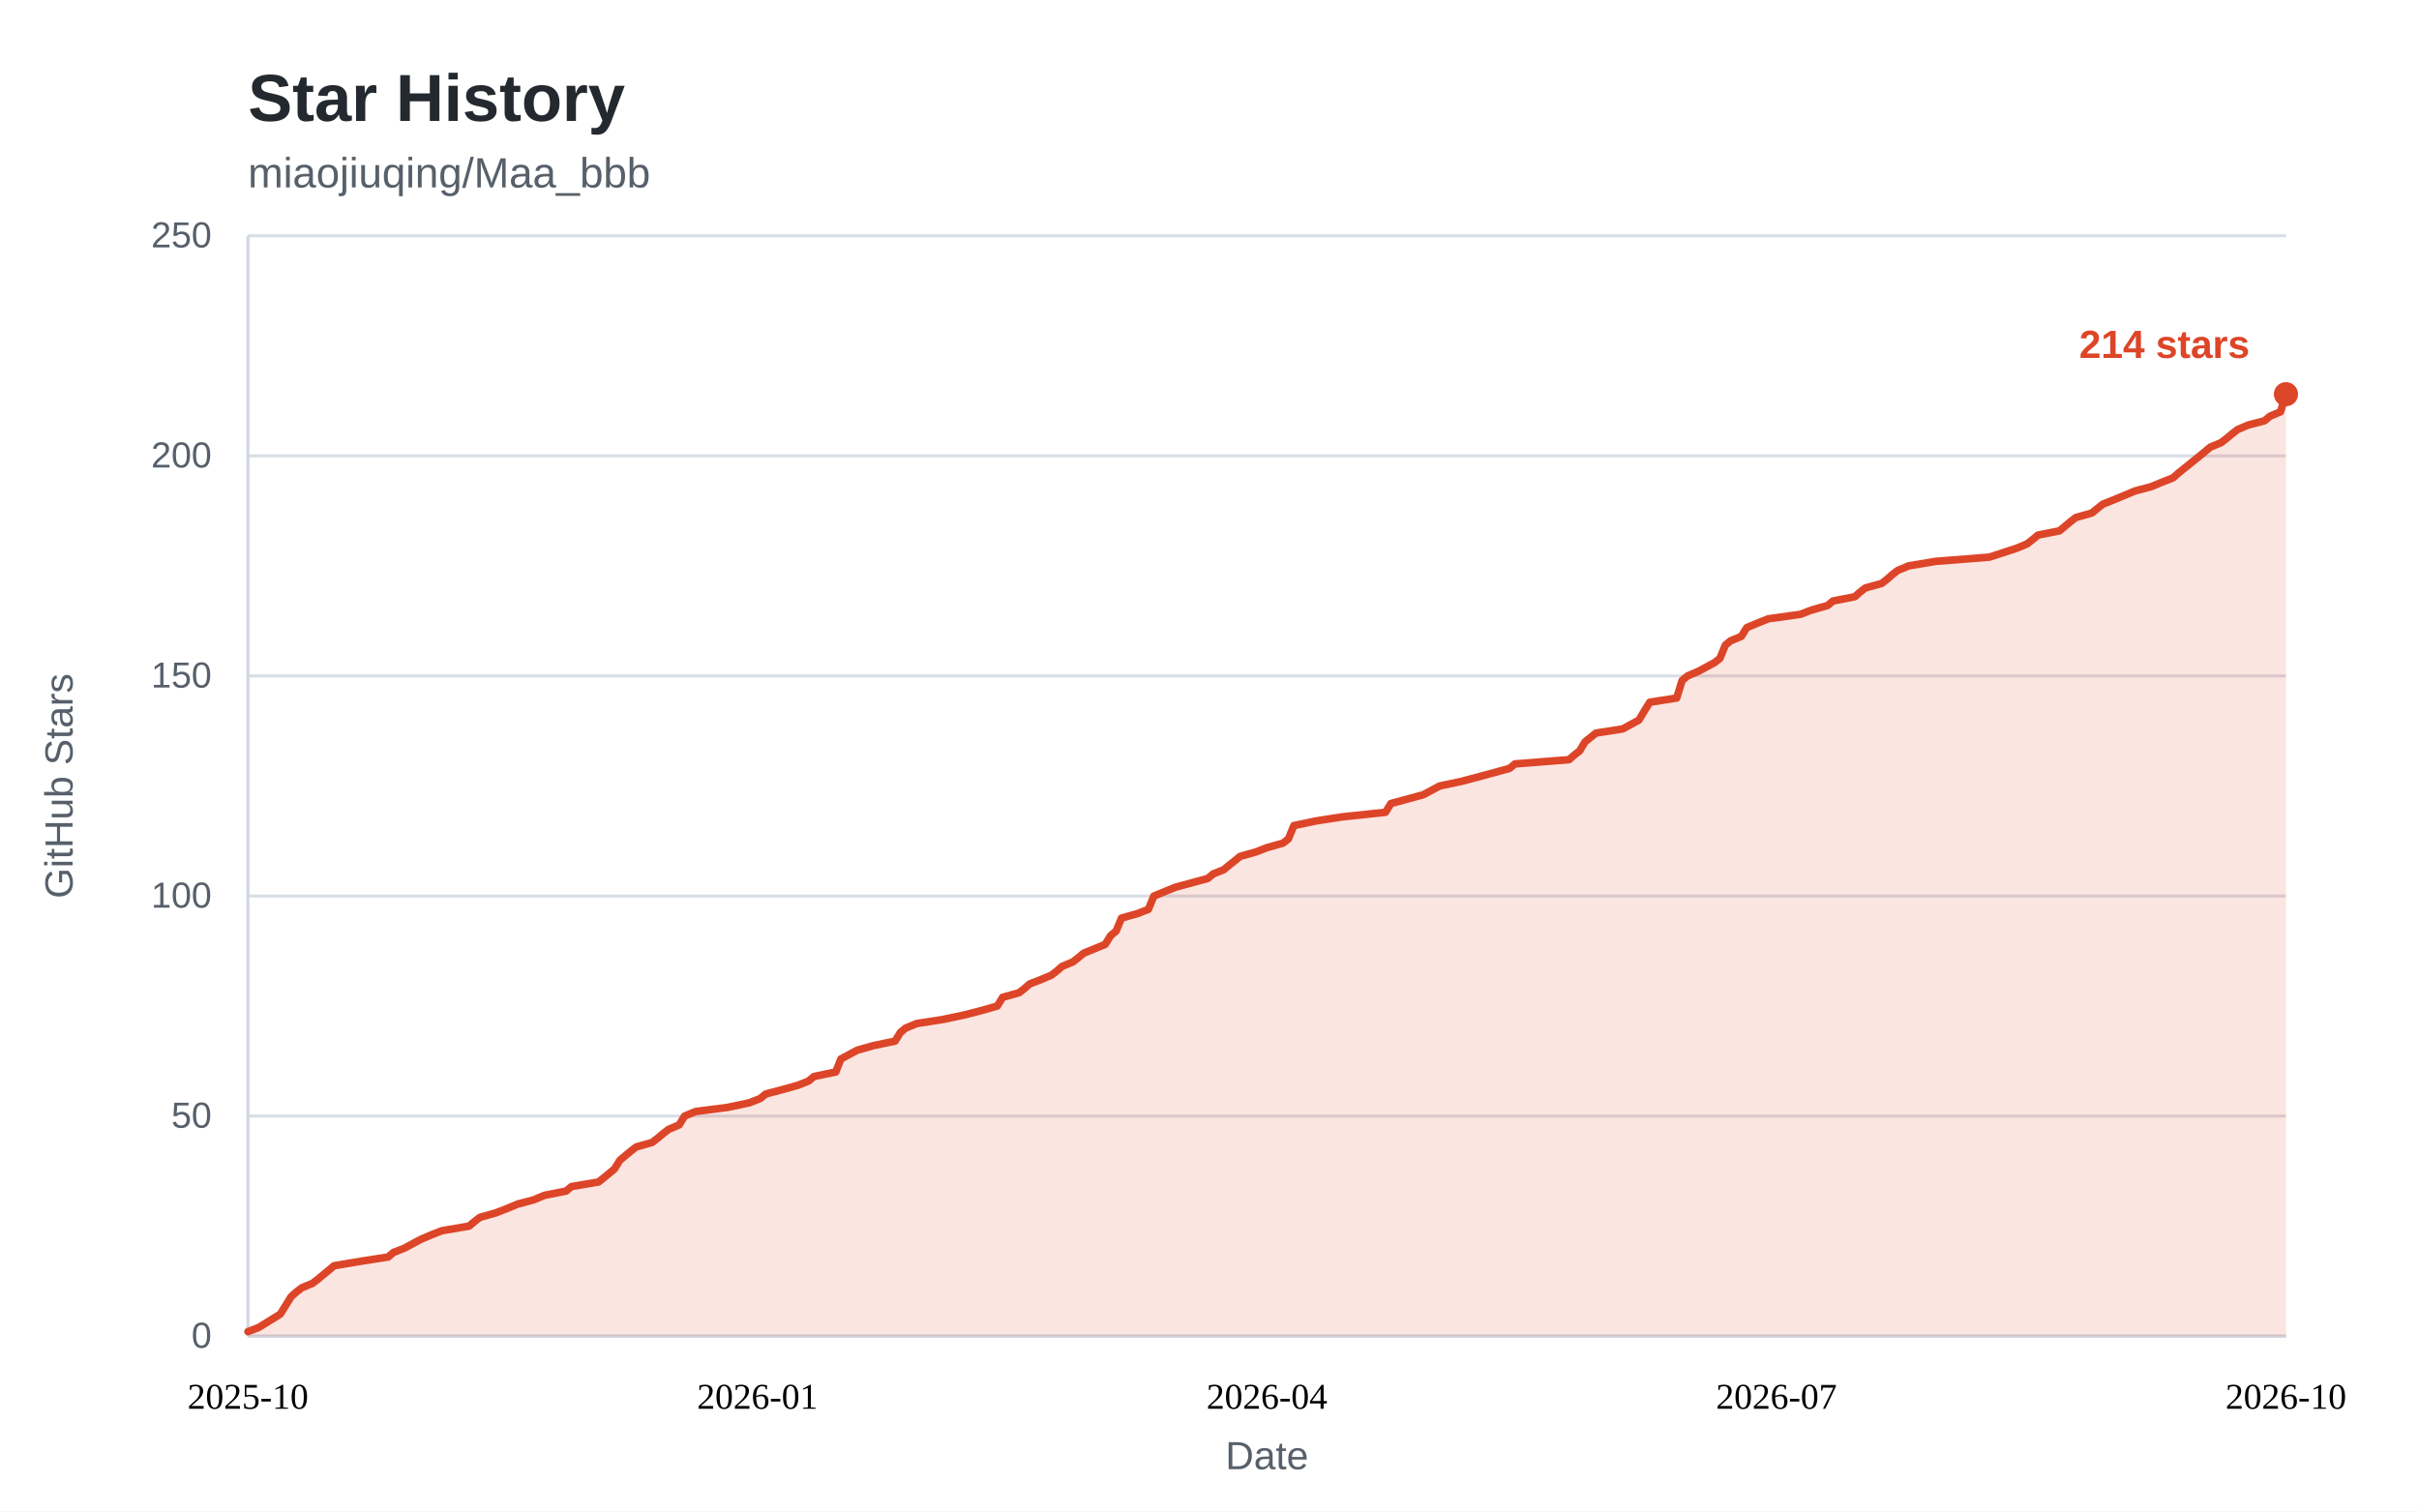
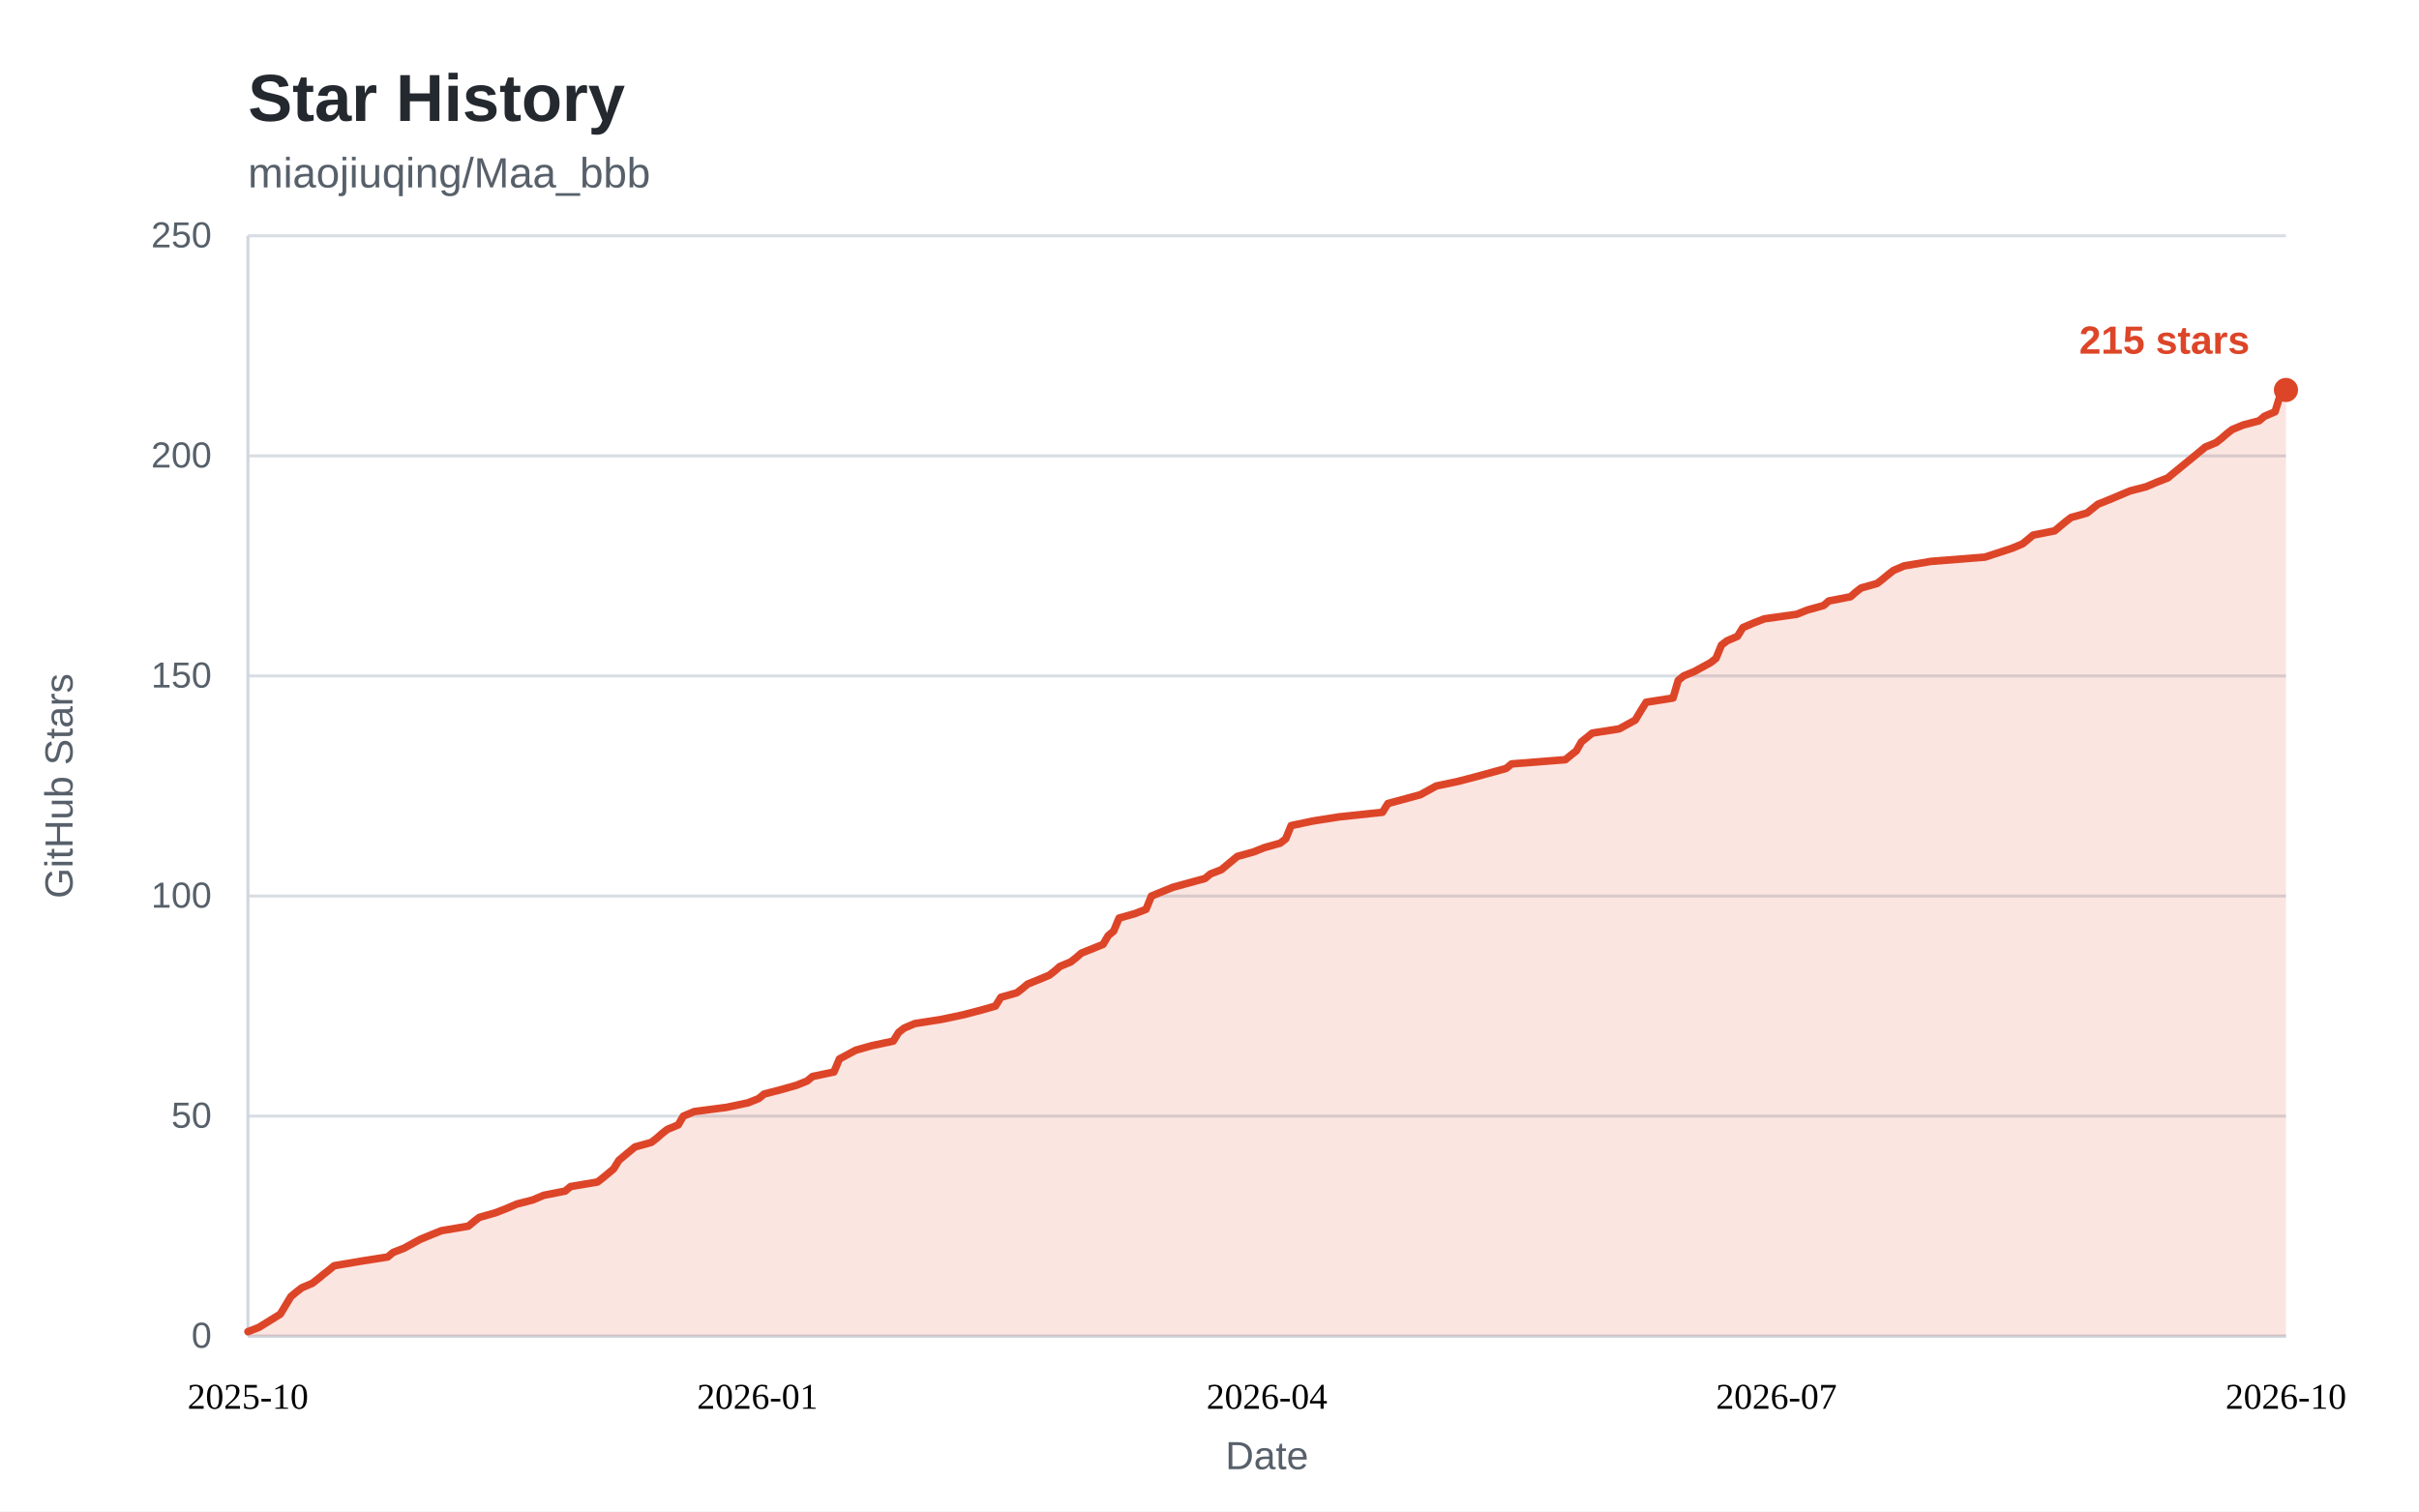
<svg xmlns="http://www.w3.org/2000/svg" width="800" height="500" viewBox="0 0 800 500" role="img" aria-labelledby="star-history-title">
  <style>
    .bg { fill: #ffffff; }
    .panel { fill: #ffffff; }
    .title { fill: #24292f; font: 600 22px "Segoe UI", "Helvetica Neue", Arial, sans-serif; }
    .subtitle { fill: #57606a; font: 400 14px "Segoe UI", "Helvetica Neue", Arial, sans-serif; }
    .tick { fill: #57606a; font: 400 12px "Segoe UI", "Helvetica Neue", Arial, sans-serif; }
    .tick line { stroke: #d8dee4; stroke-width: 1; }
    .axis { stroke: #d0d7de; stroke-width: 1; }
    .axis-label { fill: #57606a; font: 400 13px "Segoe UI", "Helvetica Neue", Arial, sans-serif; }
    .area { fill: rgba(221, 69, 40, 0.14); }
    .line { fill: none; stroke: #dd4528; stroke-width: 2.5; stroke-linejoin: round; stroke-linecap: round; }
    .dot { fill: #dd4528; }
    .value { fill: #dd4528; font: 600 13px "Segoe UI", "Helvetica Neue", Arial, sans-serif; }
    .badge { fill: #dd4528; }
    .badge-text { fill: #ffffff; font: 600 13px "Segoe UI", "Helvetica Neue", Arial, sans-serif; }
    @media (prefers-color-scheme: dark) {
      .bg, .panel { fill: #0d1117; }
      .title { fill: #e6edf3; }
      .subtitle, .tick, .axis-label { fill: #8b949e; }
      .tick line { stroke: #21262d; }
      .axis { stroke: #30363d; }
      .area { fill: rgba(255, 123, 90, 0.15); }
      .line { stroke: #ff7b5a; }
      .dot { fill: #ff7b5a; }
      .value { fill: #ff7b5a; }
      .badge { fill: #ff7b5a; }
      .badge-text { fill: #0d1117; }
    }
  </style>
  <rect class="bg" x="0" y="0" width="800" height="500" />
  <text class="title" x="82" y="40">Star History</text>
  <text class="subtitle" x="82" y="62">miaojiuqing/Maa_bbb</text>
  <g class="ticks">
    <g class="tick">
      <line x1="82" y1="442.0" x2="756.0" y2="442.0" />
      <text x="70" y="442.0" dy="0.32em" text-anchor="end">0</text>
    </g>
    <g class="tick">
      <line x1="82" y1="369.2" x2="756.0" y2="369.2" />
      <text x="70" y="369.2" dy="0.32em" text-anchor="end">50</text>
    </g>
    <g class="tick">
      <line x1="82" y1="296.4" x2="756.0" y2="296.4" />
      <text x="70" y="296.4" dy="0.32em" text-anchor="end">100</text>
    </g>
    <g class="tick">
      <line x1="82" y1="223.6" x2="756.0" y2="223.6" />
      <text x="70" y="223.6" dy="0.32em" text-anchor="end">150</text>
    </g>
    <g class="tick">
      <line x1="82" y1="150.8" x2="756.0" y2="150.8" />
      <text x="70" y="150.8" dy="0.32em" text-anchor="end">200</text>
    </g>
    <g class="tick">
      <line x1="82" y1="78.0" x2="756.0" y2="78.0" />
      <text x="70" y="78.0" dy="0.32em" text-anchor="end">250</text>
    </g>
  </g>
  <line class="axis" x1="82" y1="442.0" x2="756.0" y2="442.0" />
  <line class="axis" x1="82" y1="78" x2="82" y2="442.0" />
-   <path class="area" d="M82.0 440.5 L85.6 439.1 L92.7 434.7 L96.3 428.9 L98.0 427.4 L99.8 426.0 L103.4 424.5 L105.2 423.1 L107.0 421.6 L108.7 420.2 L110.5 418.7 L119.4 417.2 L128.4 415.8 L130.1 414.3 L133.7 412.9 L139.1 410.0 L142.6 408.5 L146.2 407.1 L155.1 405.6 L156.9 404.1 L158.7 402.7 L164.0 401.2 L167.6 399.8 L171.2 398.3 L176.5 396.9 L180.1 395.4 L187.2 394.0 L189.0 392.5 L197.9 391.0 L199.7 389.6 L201.5 388.1 L203.2 386.7 L205.0 383.8 L208.6 380.8 L210.4 379.4 L215.7 377.9 L217.5 376.5 L219.3 375.0 L221.1 373.6 L224.6 372.1 L226.4 369.2 L230.0 367.7 L240.7 366.3 L247.8 364.8 L251.4 363.4 L253.2 361.9 L258.5 360.5 L263.9 359.0 L267.4 357.6 L269.2 356.1 L276.4 354.6 L278.1 350.3 L283.5 347.4 L288.8 345.9 L296.0 344.4 L297.8 341.5 L299.5 340.1 L303.1 338.6 L312.0 337.2 L319.1 335.7 L324.5 334.3 L329.8 332.8 L331.6 329.9 L337.0 328.4 L338.8 327.0 L340.5 325.5 L344.1 324.1 L347.7 322.6 L349.5 321.2 L351.2 319.7 L354.8 318.2 L356.6 316.8 L358.4 315.3 L365.5 312.4 L367.3 309.5 L369.1 308.0 L370.9 303.7 L376.2 302.2 L379.8 300.8 L381.6 296.4 L388.7 293.5 L399.4 290.6 L401.2 289.1 L404.7 287.7 L406.5 286.2 L408.3 284.8 L410.1 283.3 L415.4 281.8 L419.0 280.4 L424.3 278.9 L426.1 277.5 L427.9 273.1 L435.0 271.6 L444.0 270.2 L458.2 268.7 L460.0 265.8 L470.7 262.9 L476.1 260.0 L483.2 258.5 L488.5 257.1 L499.2 254.2 L501.0 252.7 L518.9 251.3 L520.6 249.8 L522.4 248.4 L524.2 245.4 L527.8 242.5 L536.7 241.1 L542.0 238.2 L543.8 235.2 L545.6 232.3 L554.5 230.9 L556.3 225.1 L558.1 223.6 L561.6 222.1 L567.0 219.2 L568.8 217.8 L570.6 213.4 L572.3 212.0 L575.9 210.5 L577.7 207.6 L581.3 206.1 L584.8 204.7 L595.5 203.2 L599.1 201.8 L604.4 200.3 L606.2 198.8 L613.4 197.4 L615.1 195.9 L616.9 194.5 L622.3 193.0 L624.1 191.6 L625.8 190.1 L627.6 188.7 L631.2 187.2 L640.1 185.7 L657.9 184.3 L666.8 181.4 L670.4 179.9 L672.2 178.5 L674.0 177.0 L681.1 175.6 L682.9 174.1 L684.7 172.6 L686.5 171.2 L691.8 169.7 L695.4 166.8 L698.9 165.4 L706.1 162.4 L711.4 161.0 L715.0 159.5 L718.6 158.1 L720.3 156.6 L727.5 150.8 L731.0 147.9 L734.6 146.4 L736.4 145.0 L738.2 143.5 L740.0 142.1 L743.5 140.6 L748.9 139.2 L750.7 137.7 L754.2 136.2 L756.0 130.4 L756.0 442.0 L82 442.0 Z" />
-   <path class="line" d="M82.0 440.5 L85.6 439.1 L92.7 434.7 L96.3 428.9 L98.0 427.4 L99.8 426.0 L103.4 424.5 L105.2 423.1 L107.0 421.6 L108.7 420.2 L110.5 418.7 L119.4 417.2 L128.4 415.8 L130.1 414.3 L133.7 412.9 L139.1 410.0 L142.6 408.5 L146.2 407.1 L155.1 405.6 L156.9 404.1 L158.7 402.7 L164.0 401.2 L167.6 399.8 L171.2 398.3 L176.5 396.9 L180.1 395.4 L187.2 394.0 L189.0 392.5 L197.9 391.0 L199.7 389.6 L201.5 388.1 L203.2 386.7 L205.0 383.8 L208.6 380.8 L210.4 379.4 L215.7 377.9 L217.5 376.5 L219.3 375.0 L221.1 373.6 L224.6 372.1 L226.4 369.2 L230.0 367.7 L240.7 366.3 L247.8 364.8 L251.4 363.4 L253.2 361.9 L258.5 360.5 L263.9 359.0 L267.4 357.6 L269.2 356.1 L276.4 354.6 L278.1 350.3 L283.5 347.4 L288.8 345.9 L296.0 344.4 L297.8 341.5 L299.5 340.1 L303.1 338.6 L312.0 337.2 L319.1 335.7 L324.5 334.3 L329.8 332.8 L331.6 329.9 L337.0 328.4 L338.8 327.0 L340.5 325.5 L344.1 324.1 L347.7 322.6 L349.5 321.2 L351.2 319.7 L354.8 318.2 L356.6 316.8 L358.4 315.3 L365.5 312.4 L367.3 309.5 L369.1 308.0 L370.9 303.7 L376.2 302.2 L379.8 300.8 L381.6 296.4 L388.7 293.5 L399.4 290.6 L401.2 289.1 L404.7 287.7 L406.5 286.2 L408.3 284.8 L410.1 283.3 L415.4 281.8 L419.0 280.4 L424.3 278.9 L426.1 277.5 L427.9 273.1 L435.0 271.6 L444.0 270.2 L458.2 268.7 L460.0 265.8 L470.7 262.9 L476.1 260.0 L483.2 258.5 L488.5 257.1 L499.2 254.2 L501.0 252.7 L518.9 251.3 L520.6 249.8 L522.4 248.4 L524.2 245.4 L527.8 242.5 L536.7 241.1 L542.0 238.2 L543.8 235.2 L545.6 232.3 L554.5 230.9 L556.3 225.1 L558.1 223.6 L561.6 222.1 L567.0 219.2 L568.8 217.8 L570.6 213.4 L572.3 212.0 L575.9 210.5 L577.7 207.6 L581.3 206.1 L584.8 204.7 L595.5 203.2 L599.1 201.8 L604.4 200.3 L606.2 198.8 L613.4 197.4 L615.1 195.9 L616.9 194.5 L622.3 193.0 L624.1 191.6 L625.8 190.1 L627.6 188.7 L631.2 187.2 L640.1 185.7 L657.9 184.3 L666.8 181.4 L670.4 179.9 L672.2 178.5 L674.0 177.0 L681.1 175.6 L682.9 174.1 L684.7 172.6 L686.5 171.2 L691.8 169.7 L695.4 166.8 L698.9 165.4 L706.1 162.4 L711.4 161.0 L715.0 159.5 L718.6 158.1 L720.3 156.6 L727.5 150.8 L731.0 147.9 L734.6 146.4 L736.4 145.0 L738.2 143.5 L740.0 142.1 L743.5 140.6 L748.9 139.2 L750.7 137.7 L754.2 136.2 L756.0 130.4" />
+   <path class="area" d="M82.0 440.5 L85.6 439.1 L92.7 434.7 L96.2 428.9 L98.0 427.4 L99.8 426.0 L103.3 424.5 L105.1 423.1 L106.9 421.6 L108.7 420.2 L110.5 418.7 L119.3 417.2 L128.2 415.8 L130.0 414.3 L133.6 412.9 L138.9 410.0 L142.5 408.5 L146.0 407.1 L154.9 405.6 L156.7 404.1 L158.5 402.7 L163.8 401.2 L167.4 399.8 L170.9 398.3 L176.3 396.9 L179.8 395.4 L186.9 394.0 L188.7 392.5 L197.6 391.0 L199.4 389.6 L201.2 388.1 L202.9 386.7 L204.7 383.8 L208.3 380.8 L210.0 379.4 L215.4 377.9 L217.2 376.5 L218.9 375.0 L220.7 373.6 L224.3 372.1 L226.0 369.2 L229.6 367.7 L240.3 366.3 L247.4 364.8 L250.9 363.4 L252.7 361.9 L258.1 360.5 L263.4 359.0 L266.9 357.6 L268.7 356.1 L275.8 354.6 L277.6 350.3 L283.0 347.4 L288.3 345.9 L295.4 344.4 L297.2 341.5 L299.0 340.1 L302.5 338.6 L311.4 337.2 L318.5 335.7 L323.9 334.3 L329.2 332.8 L331.0 329.9 L336.3 328.4 L338.1 327.0 L339.9 325.5 L343.4 324.1 L347.0 322.6 L348.8 321.2 L350.5 319.7 L354.1 318.2 L355.9 316.8 L357.6 315.3 L364.8 312.4 L366.5 309.5 L368.3 308.0 L370.1 303.7 L375.4 302.2 L379.0 300.8 L380.8 296.4 L387.9 293.5 L398.5 290.6 L400.3 289.1 L403.9 287.7 L405.7 286.2 L407.4 284.8 L409.2 283.3 L414.6 281.8 L418.1 280.4 L423.4 278.9 L425.2 277.5 L427.0 273.1 L434.1 271.6 L443.0 270.2 L457.2 268.7 L459.0 265.8 L469.7 262.9 L475.0 260.0 L482.1 258.5 L487.5 257.1 L498.1 254.2 L499.9 252.7 L517.7 251.3 L519.5 249.8 L521.3 248.4 L523.0 245.4 L526.6 242.5 L535.5 241.1 L540.8 238.2 L542.6 235.2 L544.4 232.3 L553.3 230.9 L555.0 225.1 L556.8 223.6 L560.4 222.1 L565.7 219.2 L567.5 217.8 L569.3 213.4 L571.1 212.0 L574.6 210.5 L576.4 207.6 L579.9 206.1 L583.5 204.7 L594.2 203.2 L597.7 201.8 L603.1 200.3 L604.8 198.8 L612.0 197.4 L613.7 195.9 L615.5 194.5 L620.8 193.0 L622.6 191.6 L624.4 190.1 L626.2 188.7 L629.7 187.2 L638.6 185.7 L656.4 184.3 L665.3 181.4 L668.9 179.9 L670.6 178.5 L672.4 177.0 L679.5 175.6 L681.3 174.1 L683.1 172.6 L684.9 171.2 L690.2 169.7 L693.8 166.8 L697.3 165.4 L704.4 162.4 L709.8 161.0 L713.3 159.5 L716.9 158.1 L718.7 156.6 L725.8 150.8 L729.3 147.9 L732.9 146.4 L734.7 145.0 L736.4 143.5 L738.2 142.1 L741.8 140.6 L747.1 139.2 L748.9 137.7 L752.4 136.2 L754.2 130.4 L756.0 129.0 L756.0 442.0 L82 442.0 Z" />
+   <path class="line" d="M82.0 440.5 L85.6 439.1 L92.7 434.7 L96.2 428.9 L98.0 427.4 L99.8 426.0 L103.3 424.5 L105.1 423.1 L106.9 421.6 L108.7 420.2 L110.5 418.7 L119.3 417.2 L128.2 415.8 L130.0 414.3 L133.6 412.9 L138.9 410.0 L142.5 408.5 L146.0 407.1 L154.9 405.6 L156.7 404.1 L158.5 402.7 L163.8 401.2 L167.4 399.8 L170.9 398.3 L176.3 396.9 L179.8 395.4 L186.9 394.0 L188.7 392.5 L197.6 391.0 L199.4 389.6 L201.2 388.1 L202.9 386.7 L204.7 383.8 L208.3 380.8 L210.0 379.4 L215.4 377.9 L217.2 376.5 L218.9 375.0 L220.7 373.6 L224.3 372.1 L226.0 369.2 L229.6 367.7 L240.3 366.3 L247.4 364.8 L250.9 363.4 L252.7 361.9 L258.1 360.5 L263.4 359.0 L266.9 357.6 L268.7 356.1 L275.8 354.6 L277.6 350.3 L283.0 347.4 L288.3 345.9 L295.4 344.4 L297.2 341.5 L299.0 340.1 L302.5 338.6 L311.4 337.2 L318.5 335.7 L323.9 334.3 L329.2 332.8 L331.0 329.9 L336.3 328.4 L338.1 327.0 L339.9 325.5 L343.4 324.1 L347.0 322.6 L348.8 321.2 L350.5 319.7 L354.1 318.2 L355.9 316.8 L357.6 315.3 L364.8 312.4 L366.5 309.5 L368.3 308.0 L370.1 303.7 L375.4 302.2 L379.0 300.8 L380.8 296.4 L387.9 293.5 L398.5 290.6 L400.3 289.1 L403.9 287.7 L405.7 286.2 L407.4 284.8 L409.2 283.3 L414.6 281.8 L418.1 280.4 L423.4 278.9 L425.2 277.5 L427.0 273.1 L434.1 271.6 L443.0 270.2 L457.2 268.7 L459.0 265.8 L469.7 262.9 L475.0 260.0 L482.1 258.5 L487.5 257.1 L498.1 254.2 L499.9 252.7 L517.7 251.3 L519.5 249.8 L521.3 248.4 L523.0 245.4 L526.6 242.5 L535.5 241.1 L540.8 238.2 L542.6 235.2 L544.4 232.3 L553.3 230.9 L555.0 225.1 L556.8 223.6 L560.4 222.1 L565.7 219.2 L567.5 217.8 L569.3 213.4 L571.1 212.0 L574.6 210.5 L576.4 207.6 L579.9 206.1 L583.5 204.7 L594.2 203.2 L597.7 201.8 L603.1 200.3 L604.8 198.8 L612.0 197.4 L613.7 195.9 L615.5 194.5 L620.8 193.0 L622.6 191.6 L624.4 190.1 L626.2 188.7 L629.7 187.2 L638.6 185.7 L656.4 184.3 L665.3 181.4 L668.9 179.9 L670.6 178.5 L672.4 177.0 L679.5 175.6 L681.3 174.1 L683.1 172.6 L684.9 171.2 L690.2 169.7 L693.8 166.8 L697.3 165.4 L704.4 162.4 L709.8 161.0 L713.3 159.5 L716.9 158.1 L718.7 156.6 L725.8 150.8 L729.3 147.9 L732.9 146.4 L734.7 145.0 L736.4 143.5 L738.2 142.1 L741.8 140.6 L747.1 139.2 L748.9 137.7 L752.4 136.2 L754.2 130.4 L756.0 129.0" />
  <g class="xaxis" text-anchor="middle">
    <text x="82.0" y="466.0" text-anchor="middle">2025-10</text>
    <text x="250.5" y="466.0" text-anchor="middle">2026-01</text>
    <text x="419.0" y="466.0" text-anchor="middle">2026-04</text>
    <text x="587.5" y="466.0" text-anchor="middle">2026-07</text>
    <text x="756.0" y="466.0" text-anchor="middle">2026-10</text>
  </g>
-   <circle class="dot" cx="756.0" cy="130.4" r="4" />
-   <text class="value" x="744.0" y="118.4" text-anchor="end">214 stars</text>
+   <circle class="dot" cx="756.0" cy="129.0" r="4" />
+   <text class="value" x="744.0" y="117.0" text-anchor="end">215 stars</text>
  <text class="axis-label" x="419.0" y="486" text-anchor="middle">Date</text>
  <text class="axis-label" transform="rotate(-90)" x="-260" y="24" text-anchor="middle">GitHub Stars</text>
</svg>
